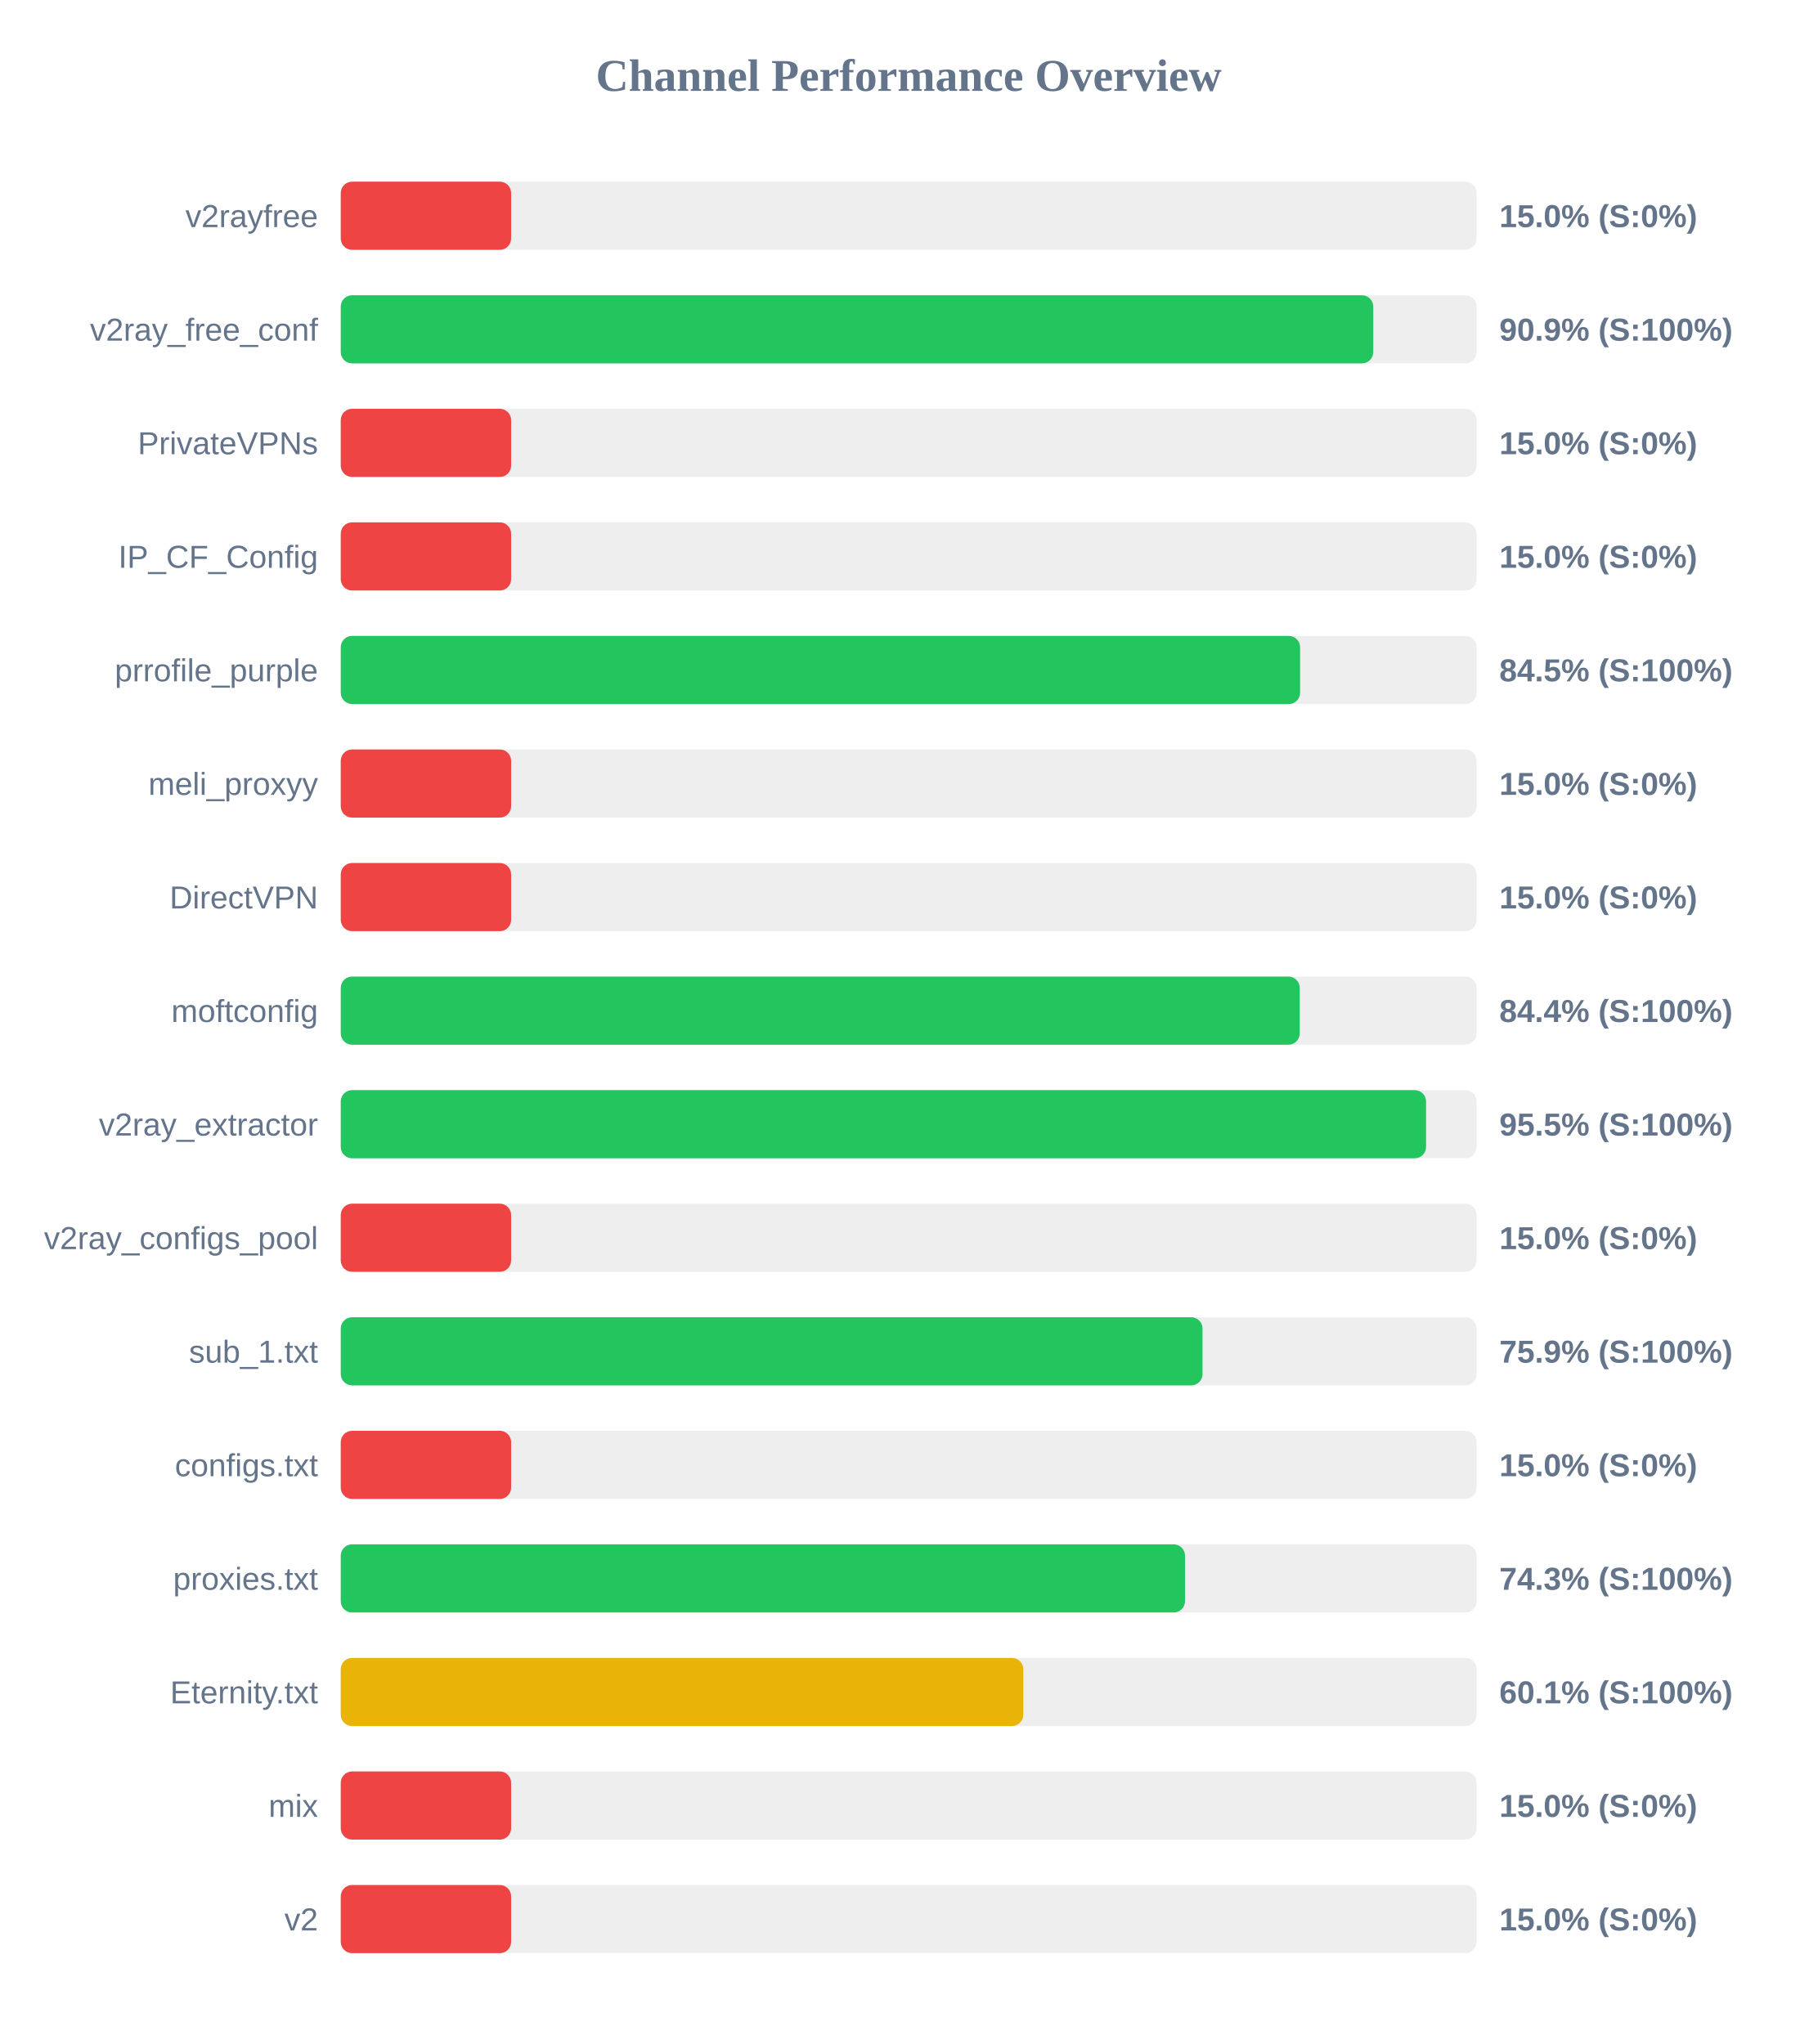
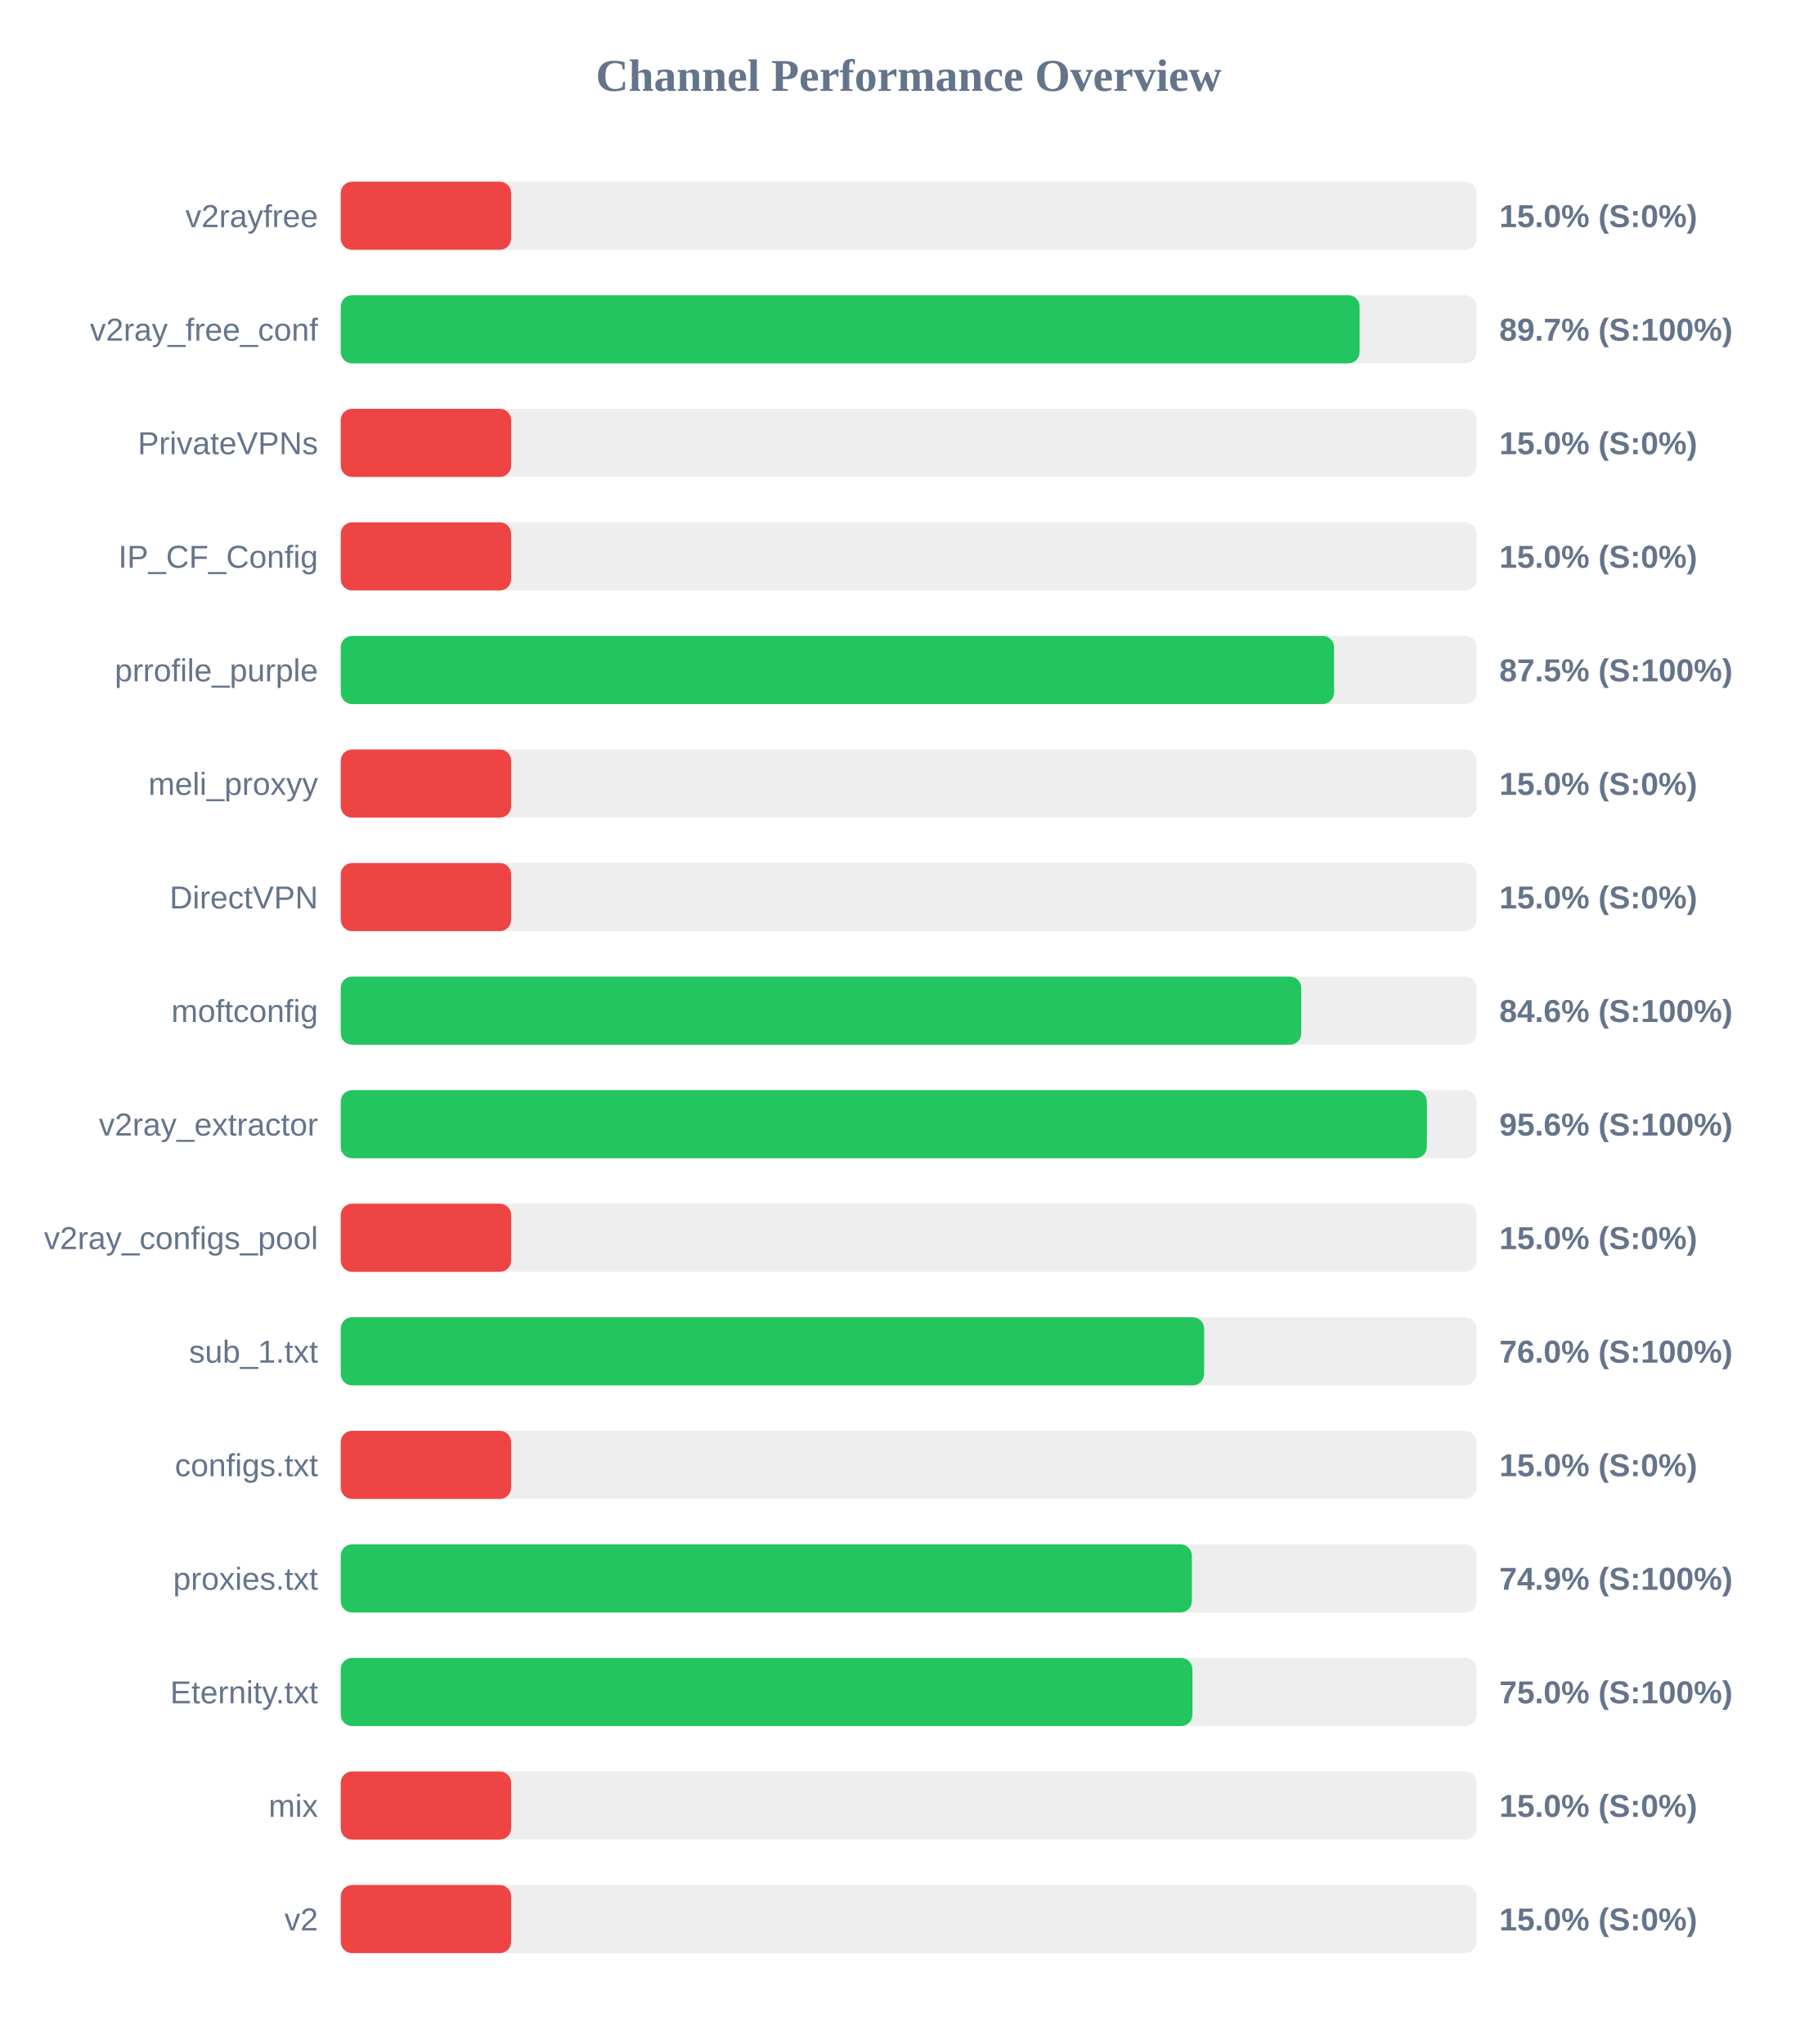
<svg xmlns="http://www.w3.org/2000/svg" width="800" height="900" version="1.1">
  <style>
        .row { font: 14px Arial; fill: #64748b; }
        .score { font: bold 14px Arial; fill: #64748b; }
    </style>
  <text x="400" y="40" text-anchor="middle" font-size="20px" font-weight="bold" fill="#64748b">Channel Performance Overview</text>
  <rect x="150" y="80" width="500" height="30" fill="#eee" rx="5" />
  <rect x="150" y="80" width="75.0" height="30" fill="#ef4444" rx="5" />
  <text x="140" y="100" text-anchor="end" class="row">v2rayfree</text>
  <text x="660" y="100" text-anchor="start" class="score">15.0% (S:0%)</text>
  <rect x="150" y="130" width="500" height="30" fill="#eee" rx="5" />
-   <rect x="150" y="130" width="454.5" height="30" fill="#22c55e" rx="5" />
+   <rect x="150" y="130" width="448.5" height="30" fill="#22c55e" rx="5" />
  <text x="140" y="150" text-anchor="end" class="row">v2ray_free_conf</text>
-   <text x="660" y="150" text-anchor="start" class="score">90.9% (S:100%)</text>
+   <text x="660" y="150" text-anchor="start" class="score">89.7% (S:100%)</text>
  <rect x="150" y="180" width="500" height="30" fill="#eee" rx="5" />
  <rect x="150" y="180" width="75.0" height="30" fill="#ef4444" rx="5" />
  <text x="140" y="200" text-anchor="end" class="row">PrivateVPNs</text>
  <text x="660" y="200" text-anchor="start" class="score">15.0% (S:0%)</text>
  <rect x="150" y="230" width="500" height="30" fill="#eee" rx="5" />
  <rect x="150" y="230" width="75.0" height="30" fill="#ef4444" rx="5" />
  <text x="140" y="250" text-anchor="end" class="row">IP_CF_Config</text>
  <text x="660" y="250" text-anchor="start" class="score">15.0% (S:0%)</text>
  <rect x="150" y="280" width="500" height="30" fill="#eee" rx="5" />
-   <rect x="150" y="280" width="422.3" height="30" fill="#22c55e" rx="5" />
+   <rect x="150" y="280" width="437.25" height="30" fill="#22c55e" rx="5" />
  <text x="140" y="300" text-anchor="end" class="row">prrofile_purple</text>
-   <text x="660" y="300" text-anchor="start" class="score">84.5% (S:100%)</text>
+   <text x="660" y="300" text-anchor="start" class="score">87.5% (S:100%)</text>
  <rect x="150" y="330" width="500" height="30" fill="#eee" rx="5" />
  <rect x="150" y="330" width="75.0" height="30" fill="#ef4444" rx="5" />
  <text x="140" y="350" text-anchor="end" class="row">meli_proxyy</text>
  <text x="660" y="350" text-anchor="start" class="score">15.0% (S:0%)</text>
  <rect x="150" y="380" width="500" height="30" fill="#eee" rx="5" />
  <rect x="150" y="380" width="75.0" height="30" fill="#ef4444" rx="5" />
  <text x="140" y="400" text-anchor="end" class="row">DirectVPN</text>
  <text x="660" y="400" text-anchor="start" class="score">15.0% (S:0%)</text>
  <rect x="150" y="430" width="500" height="30" fill="#eee" rx="5" />
-   <rect x="150" y="430" width="422.15" height="30" fill="#22c55e" rx="5" />
+   <rect x="150" y="430" width="422.8" height="30" fill="#22c55e" rx="5" />
  <text x="140" y="450" text-anchor="end" class="row">moftconfig</text>
-   <text x="660" y="450" text-anchor="start" class="score">84.4% (S:100%)</text>
+   <text x="660" y="450" text-anchor="start" class="score">84.6% (S:100%)</text>
  <rect x="150" y="480" width="500" height="30" fill="#eee" rx="5" />
-   <rect x="150" y="480" width="477.75" height="30" fill="#22c55e" rx="5" />
+   <rect x="150" y="480" width="478.1" height="30" fill="#22c55e" rx="5" />
  <text x="140" y="500" text-anchor="end" class="row">v2ray_extractor</text>
-   <text x="660" y="500" text-anchor="start" class="score">95.5% (S:100%)</text>
+   <text x="660" y="500" text-anchor="start" class="score">95.6% (S:100%)</text>
  <rect x="150" y="530" width="500" height="30" fill="#eee" rx="5" />
  <rect x="150" y="530" width="75.0" height="30" fill="#ef4444" rx="5" />
  <text x="140" y="550" text-anchor="end" class="row">v2ray_configs_pool</text>
  <text x="660" y="550" text-anchor="start" class="score">15.0% (S:0%)</text>
  <rect x="150" y="580" width="500" height="30" fill="#eee" rx="5" />
-   <rect x="150" y="580" width="379.35" height="30" fill="#22c55e" rx="5" />
+   <rect x="150" y="580" width="380.05" height="30" fill="#22c55e" rx="5" />
  <text x="140" y="600" text-anchor="end" class="row">sub_1.txt</text>
-   <text x="660" y="600" text-anchor="start" class="score">75.9% (S:100%)</text>
+   <text x="660" y="600" text-anchor="start" class="score">76.0% (S:100%)</text>
  <rect x="150" y="630" width="500" height="30" fill="#eee" rx="5" />
  <rect x="150" y="630" width="75.0" height="30" fill="#ef4444" rx="5" />
  <text x="140" y="650" text-anchor="end" class="row">configs.txt</text>
  <text x="660" y="650" text-anchor="start" class="score">15.0% (S:0%)</text>
  <rect x="150" y="680" width="500" height="30" fill="#eee" rx="5" />
-   <rect x="150" y="680" width="371.65" height="30" fill="#22c55e" rx="5" />
+   <rect x="150" y="680" width="374.65" height="30" fill="#22c55e" rx="5" />
  <text x="140" y="700" text-anchor="end" class="row">proxies.txt</text>
-   <text x="660" y="700" text-anchor="start" class="score">74.3% (S:100%)</text>
+   <text x="660" y="700" text-anchor="start" class="score">74.9% (S:100%)</text>
  <rect x="150" y="730" width="500" height="30" fill="#eee" rx="5" />
-   <rect x="150" y="730" width="300.45" height="30" fill="#eab308" rx="5" />
+   <rect x="150" y="730" width="374.9" height="30" fill="#22c55e" rx="5" />
  <text x="140" y="750" text-anchor="end" class="row">Eternity.txt</text>
-   <text x="660" y="750" text-anchor="start" class="score">60.1% (S:100%)</text>
+   <text x="660" y="750" text-anchor="start" class="score">75.0% (S:100%)</text>
  <rect x="150" y="780" width="500" height="30" fill="#eee" rx="5" />
  <rect x="150" y="780" width="75.0" height="30" fill="#ef4444" rx="5" />
  <text x="140" y="800" text-anchor="end" class="row">mix</text>
  <text x="660" y="800" text-anchor="start" class="score">15.0% (S:0%)</text>
  <rect x="150" y="830" width="500" height="30" fill="#eee" rx="5" />
  <rect x="150" y="830" width="75.0" height="30" fill="#ef4444" rx="5" />
  <text x="140" y="850" text-anchor="end" class="row">v2</text>
  <text x="660" y="850" text-anchor="start" class="score">15.0% (S:0%)</text>
</svg>
